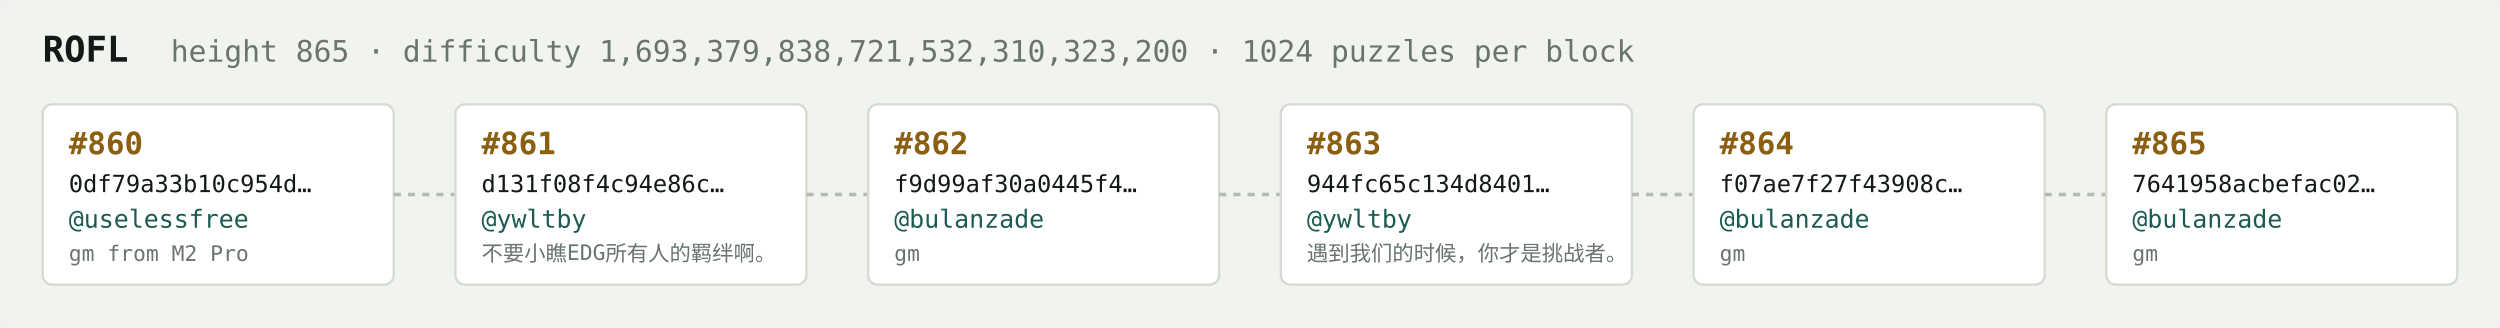
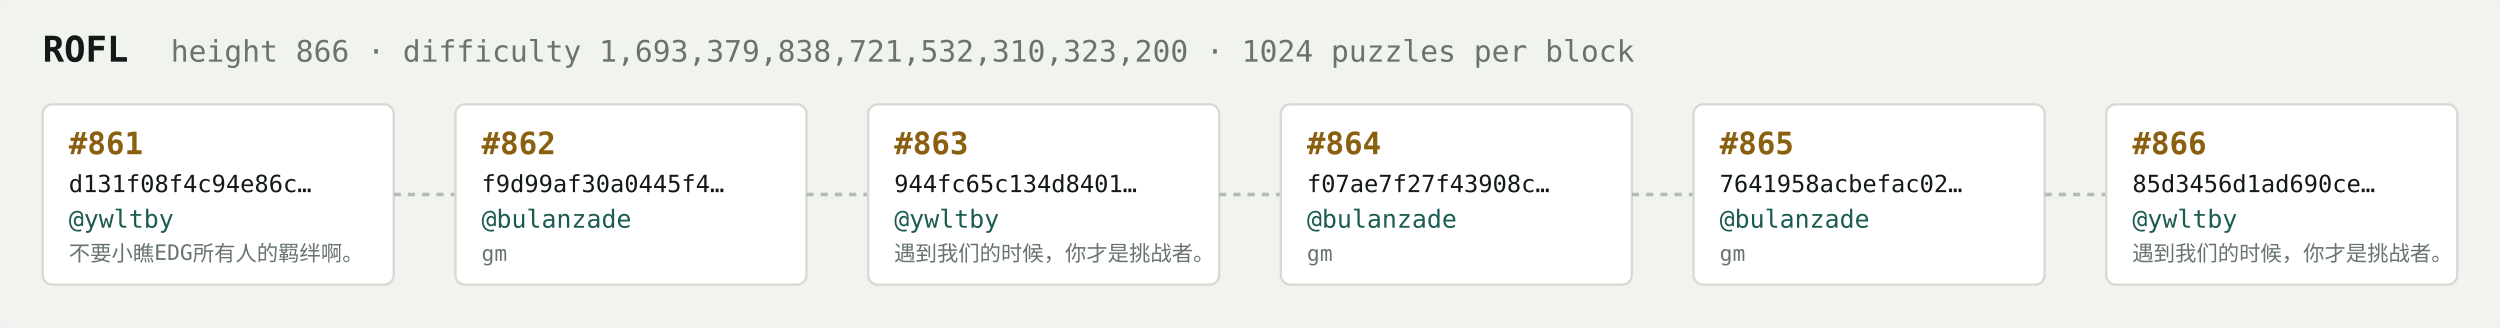
<svg xmlns="http://www.w3.org/2000/svg" width="1054" height="138" viewBox="0 0 1054 138" font-family="ui-monospace,SFMono-Regular,Menlo,monospace">
  <rect fill="#f1f3ef" width="1054" height="138" rx="6" />
  <text x="18" y="26" fill="#121916" font-size="15" font-weight="700">ROFL</text>
-   <text x="72" y="26" fill="#68746e" font-size="12.5">height 865 · difficulty 1,693,379,838,721,532,310,323,200 · 1024 puzzles per block</text>
+   <text x="72" y="26" fill="#68746e" font-size="12.5">height 866 · difficulty 1,693,379,838,721,532,310,323,200 · 1024 puzzles per block</text>
  <rect x="18" y="44" width="148" height="76" rx="4" fill="#ffffff" stroke="#d5dbd2" stroke-width="1" />
-   <text x="29" y="65" fill="#8a5f10" font-size="13" font-weight="700">#860</text>
-   <text x="29" y="81" fill="#121916" font-size="10">0df79a33b10c954d…</text>
-   <text x="29" y="96" fill="#1c5b52" font-size="10.5">@uselessfree</text>
-   <text x="29" y="110" fill="#68746e" font-size="9">gm from M2 Pro</text>
+   <text x="29" y="65" fill="#8a5f10" font-size="13" font-weight="700">#861</text>
+   <text x="29" y="81" fill="#121916" font-size="10">d131f08f4c94e86c…</text>
+   <text x="29" y="96" fill="#1c5b52" font-size="10.5">@ywltby</text>
+   <text x="29" y="110" fill="#68746e" font-size="9">不要小瞧EDG所有人的羁绊啊。</text>
  <line x1="166" y1="82.0" x2="192" y2="82.0" stroke="#b3bcb4" stroke-width="1.5" stroke-dasharray="3 3" />
  <rect x="192" y="44" width="148" height="76" rx="4" fill="#ffffff" stroke="#d5dbd2" stroke-width="1" />
-   <text x="203" y="65" fill="#8a5f10" font-size="13" font-weight="700">#861</text>
-   <text x="203" y="81" fill="#121916" font-size="10">d131f08f4c94e86c…</text>
-   <text x="203" y="96" fill="#1c5b52" font-size="10.5">@ywltby</text>
-   <text x="203" y="110" fill="#68746e" font-size="9">不要小瞧EDG所有人的羁绊啊。</text>
+   <text x="203" y="65" fill="#8a5f10" font-size="13" font-weight="700">#862</text>
+   <text x="203" y="81" fill="#121916" font-size="10">f9d99af30a0445f4…</text>
+   <text x="203" y="96" fill="#1c5b52" font-size="10.5">@bulanzade</text>
+   <text x="203" y="110" fill="#68746e" font-size="9">gm</text>
  <line x1="340" y1="82.0" x2="366" y2="82.0" stroke="#b3bcb4" stroke-width="1.5" stroke-dasharray="3 3" />
  <rect x="366" y="44" width="148" height="76" rx="4" fill="#ffffff" stroke="#d5dbd2" stroke-width="1" />
-   <text x="377" y="65" fill="#8a5f10" font-size="13" font-weight="700">#862</text>
-   <text x="377" y="81" fill="#121916" font-size="10">f9d99af30a0445f4…</text>
-   <text x="377" y="96" fill="#1c5b52" font-size="10.5">@bulanzade</text>
-   <text x="377" y="110" fill="#68746e" font-size="9">gm</text>
+   <text x="377" y="65" fill="#8a5f10" font-size="13" font-weight="700">#863</text>
+   <text x="377" y="81" fill="#121916" font-size="10">944fc65c134d8401…</text>
+   <text x="377" y="96" fill="#1c5b52" font-size="10.5">@ywltby</text>
+   <text x="377" y="110" fill="#68746e" font-size="9">遇到我们的时候，你才是挑战者。</text>
  <line x1="514" y1="82.0" x2="540" y2="82.0" stroke="#b3bcb4" stroke-width="1.5" stroke-dasharray="3 3" />
  <rect x="540" y="44" width="148" height="76" rx="4" fill="#ffffff" stroke="#d5dbd2" stroke-width="1" />
-   <text x="551" y="65" fill="#8a5f10" font-size="13" font-weight="700">#863</text>
-   <text x="551" y="81" fill="#121916" font-size="10">944fc65c134d8401…</text>
-   <text x="551" y="96" fill="#1c5b52" font-size="10.5">@ywltby</text>
-   <text x="551" y="110" fill="#68746e" font-size="9">遇到我们的时候，你才是挑战者。</text>
+   <text x="551" y="65" fill="#8a5f10" font-size="13" font-weight="700">#864</text>
+   <text x="551" y="81" fill="#121916" font-size="10">f07ae7f27f43908c…</text>
+   <text x="551" y="96" fill="#1c5b52" font-size="10.5">@bulanzade</text>
+   <text x="551" y="110" fill="#68746e" font-size="9">gm</text>
  <line x1="688" y1="82.0" x2="714" y2="82.0" stroke="#b3bcb4" stroke-width="1.5" stroke-dasharray="3 3" />
  <rect x="714" y="44" width="148" height="76" rx="4" fill="#ffffff" stroke="#d5dbd2" stroke-width="1" />
-   <text x="725" y="65" fill="#8a5f10" font-size="13" font-weight="700">#864</text>
-   <text x="725" y="81" fill="#121916" font-size="10">f07ae7f27f43908c…</text>
+   <text x="725" y="65" fill="#8a5f10" font-size="13" font-weight="700">#865</text>
+   <text x="725" y="81" fill="#121916" font-size="10">7641958acbefac02…</text>
  <text x="725" y="96" fill="#1c5b52" font-size="10.5">@bulanzade</text>
  <text x="725" y="110" fill="#68746e" font-size="9">gm</text>
  <line x1="862" y1="82.0" x2="888" y2="82.0" stroke="#b3bcb4" stroke-width="1.5" stroke-dasharray="3 3" />
  <rect x="888" y="44" width="148" height="76" rx="4" fill="#ffffff" stroke="#d5dbd2" stroke-width="1" />
-   <text x="899" y="65" fill="#8a5f10" font-size="13" font-weight="700">#865</text>
-   <text x="899" y="81" fill="#121916" font-size="10">7641958acbefac02…</text>
-   <text x="899" y="96" fill="#1c5b52" font-size="10.5">@bulanzade</text>
-   <text x="899" y="110" fill="#68746e" font-size="9">gm</text>
+   <text x="899" y="65" fill="#8a5f10" font-size="13" font-weight="700">#866</text>
+   <text x="899" y="81" fill="#121916" font-size="10">85d3456d1ad690ce…</text>
+   <text x="899" y="96" fill="#1c5b52" font-size="10.5">@ywltby</text>
+   <text x="899" y="110" fill="#68746e" font-size="9">遇到我们的时候，你才是挑战者。</text>
</svg>
